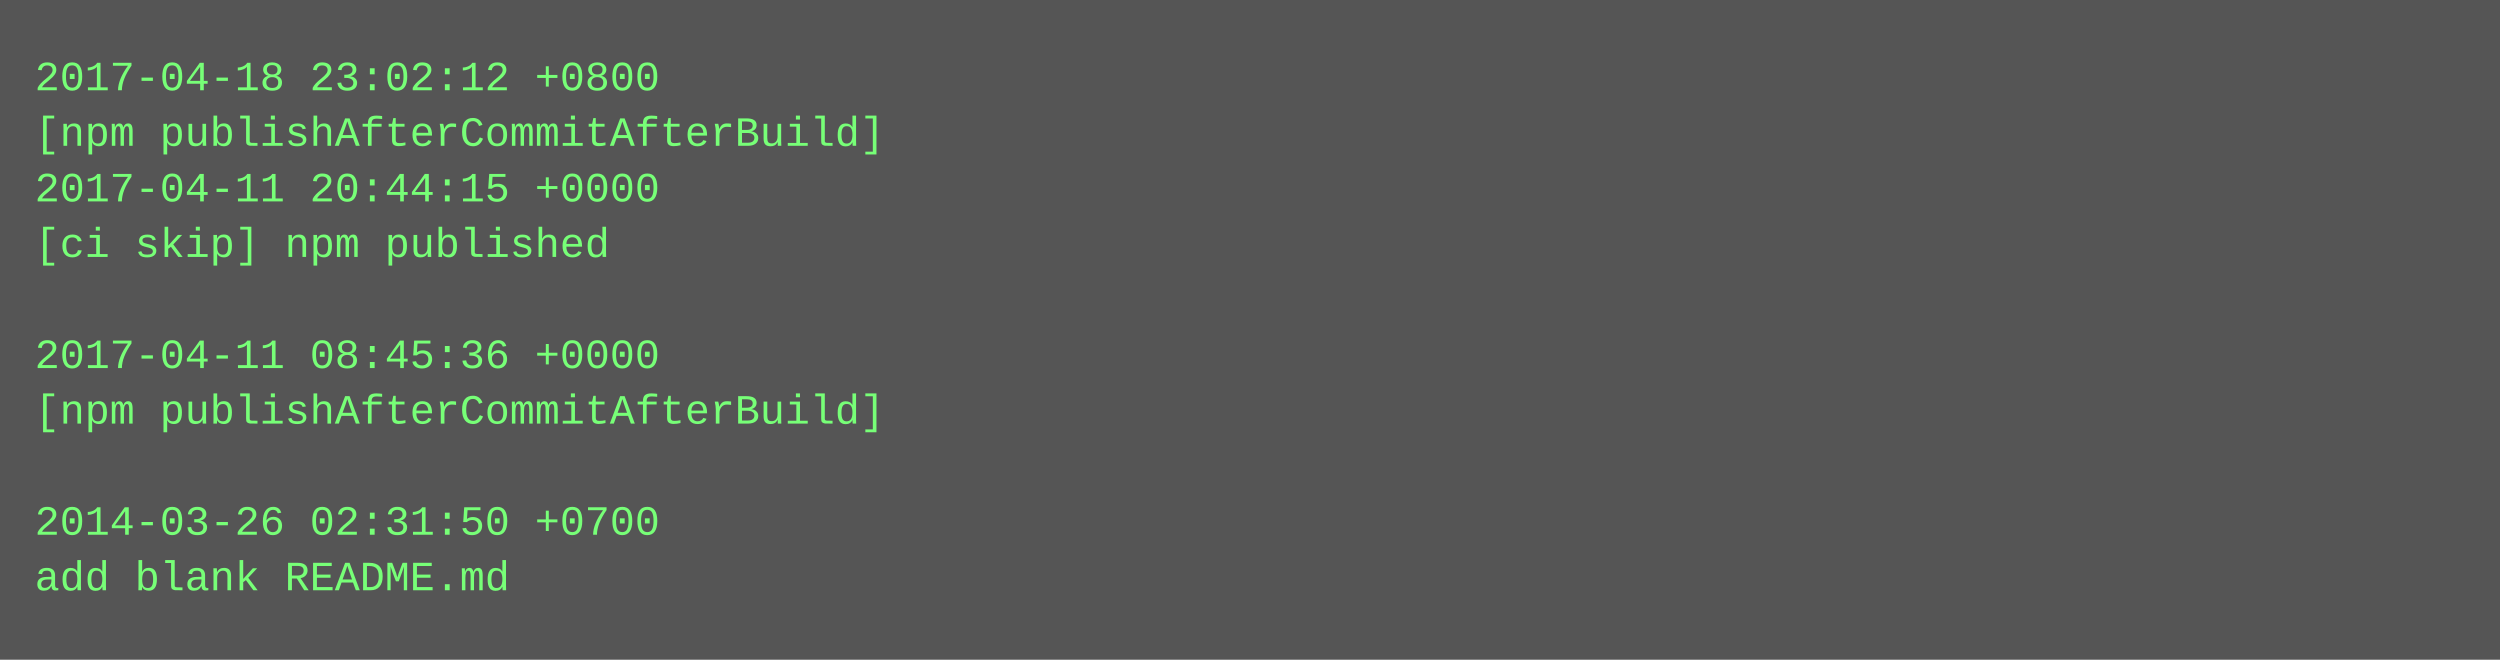
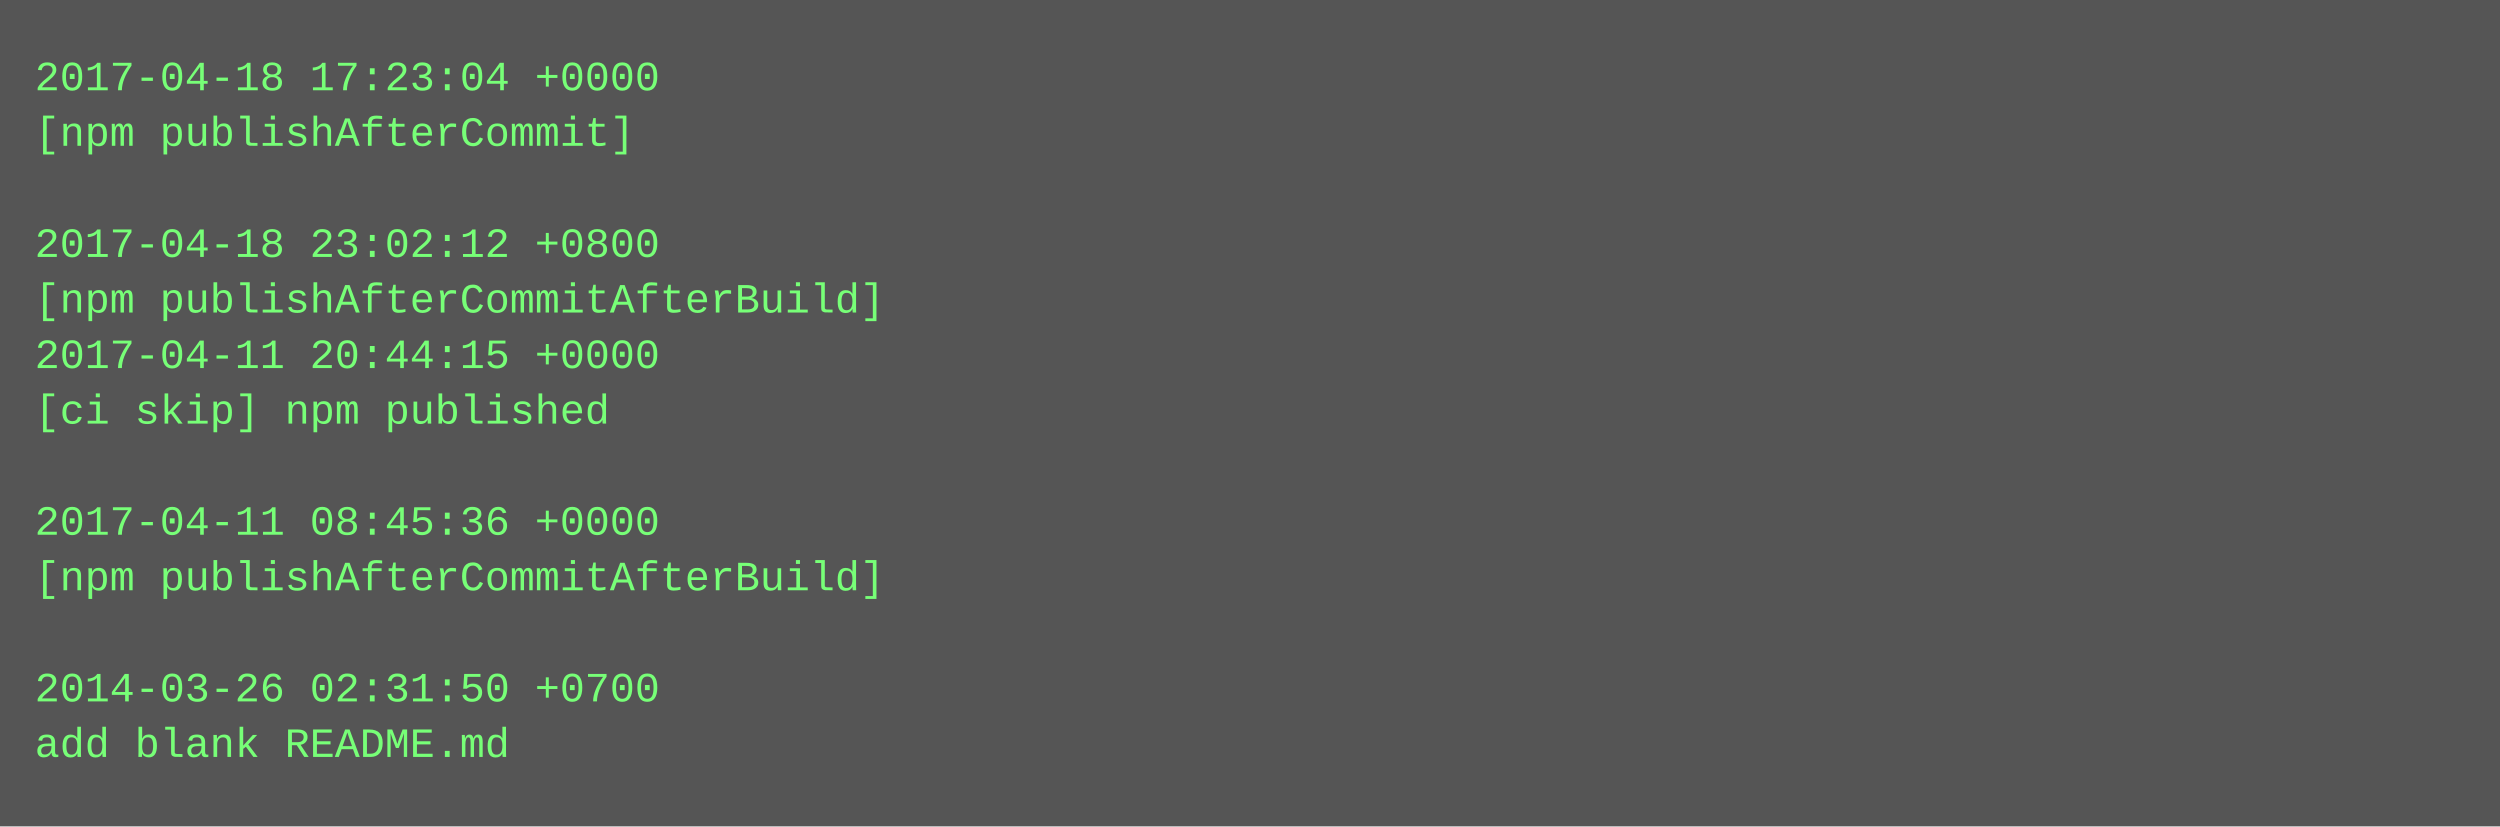
- <svg xmlns="http://www.w3.org/2000/svg" height="190" width="720">
-   <rect height="190" fill="#555" width="720" />
+ <svg xmlns="http://www.w3.org/2000/svg" height="238" width="720">
+   <rect height="238" fill="#555" width="720" />
  <text fill="#7f7" font-family="Courier New" font-size="12" xml:space="preserve">
-     <tspan x="10" y="26">2017-04-18 23:02:12 +0800</tspan>
-     <tspan x="10" y="42">[npm publishAfterCommitAfterBuild]</tspan>
-     <tspan x="10" y="58">2017-04-11 20:44:15 +0000</tspan>
-     <tspan x="10" y="74">[ci skip] npm published</tspan>
-     <tspan x="10" y="90" />
-     <tspan x="10" y="106">2017-04-11 08:45:36 +0000</tspan>
-     <tspan x="10" y="122">[npm publishAfterCommitAfterBuild]</tspan>
+     <tspan x="10" y="26">2017-04-18 17:23:04 +0000</tspan>
+     <tspan x="10" y="42">[npm publishAfterCommit]</tspan>
+     <tspan x="10" y="58" />
+     <tspan x="10" y="74">2017-04-18 23:02:12 +0800</tspan>
+     <tspan x="10" y="90">[npm publishAfterCommitAfterBuild]</tspan>
+     <tspan x="10" y="106">2017-04-11 20:44:15 +0000</tspan>
+     <tspan x="10" y="122">[ci skip] npm published</tspan>
    <tspan x="10" y="138" />
-     <tspan x="10" y="154">2014-03-26 02:31:50 +0700</tspan>
-     <tspan x="10" y="170">add blank README.md</tspan>
+     <tspan x="10" y="154">2017-04-11 08:45:36 +0000</tspan>
+     <tspan x="10" y="170">[npm publishAfterCommitAfterBuild]</tspan>
+     <tspan x="10" y="186" />
+     <tspan x="10" y="202">2014-03-26 02:31:50 +0700</tspan>
+     <tspan x="10" y="218">add blank README.md</tspan>
  </text>
</svg>
